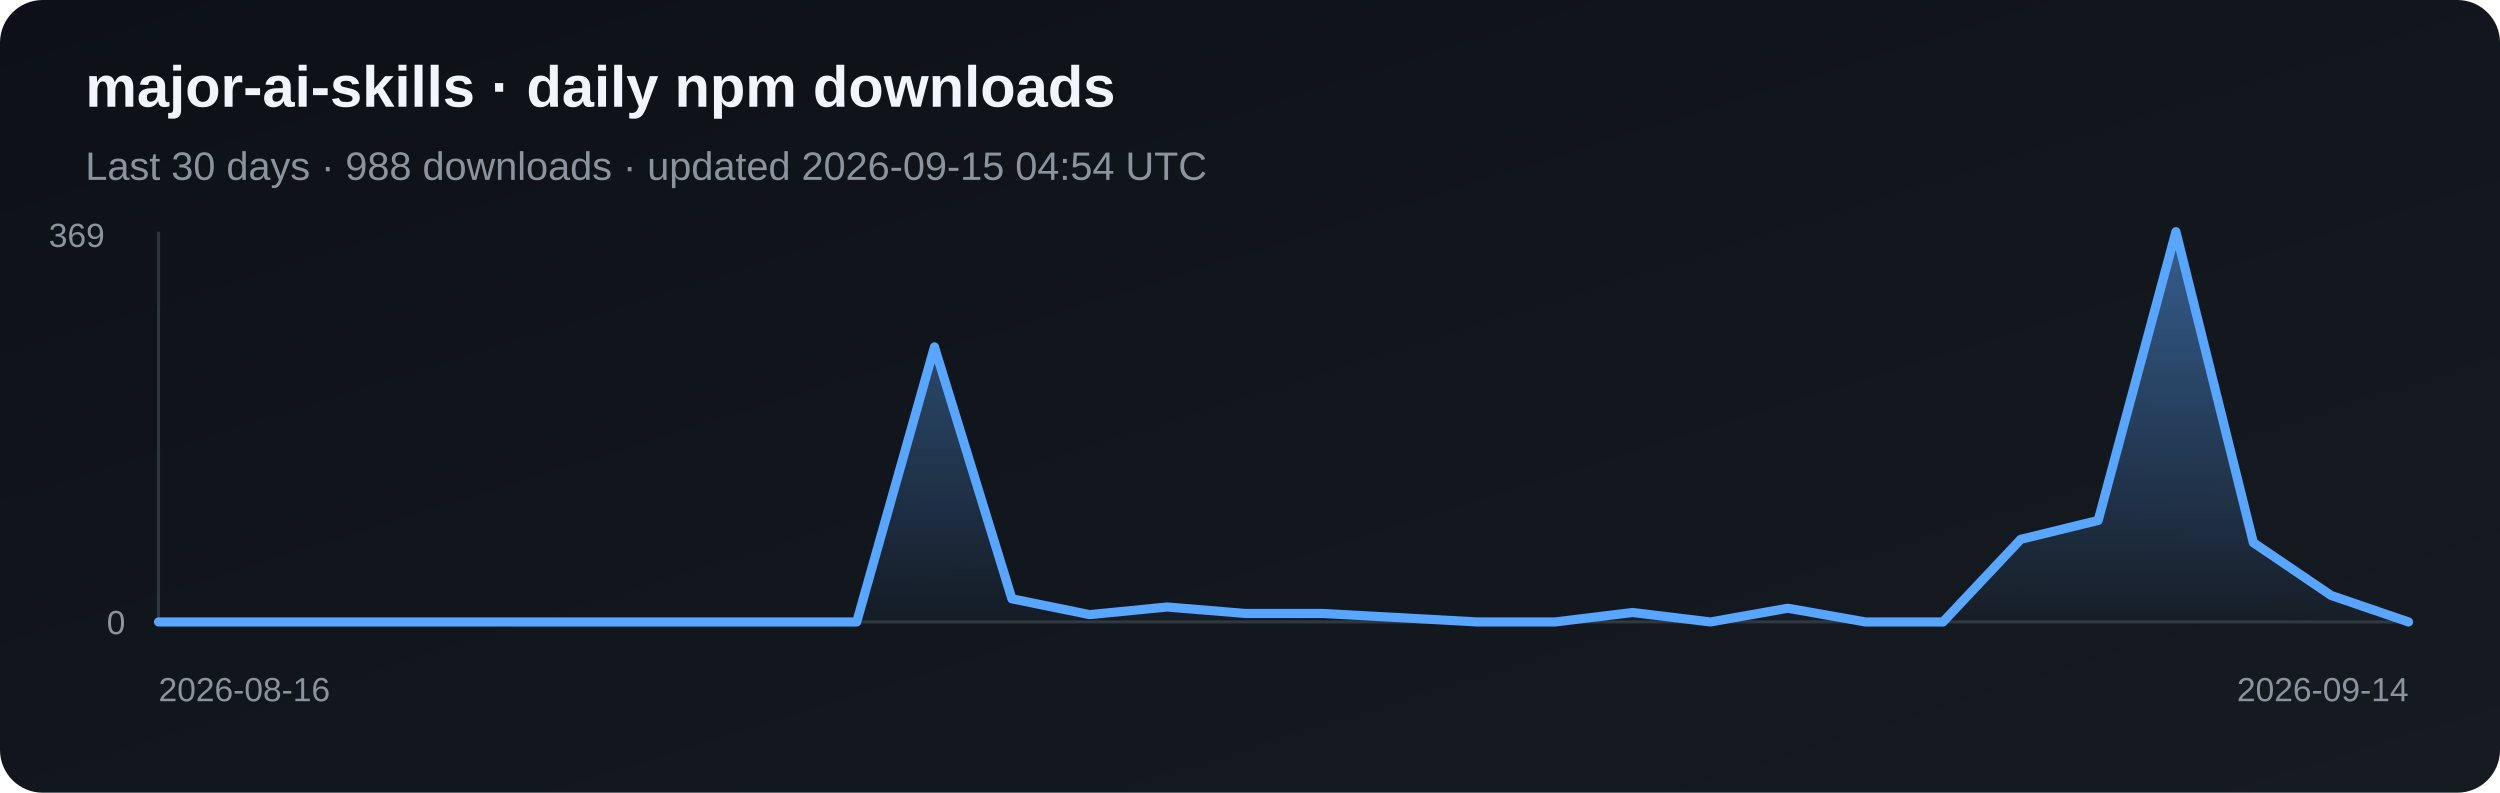
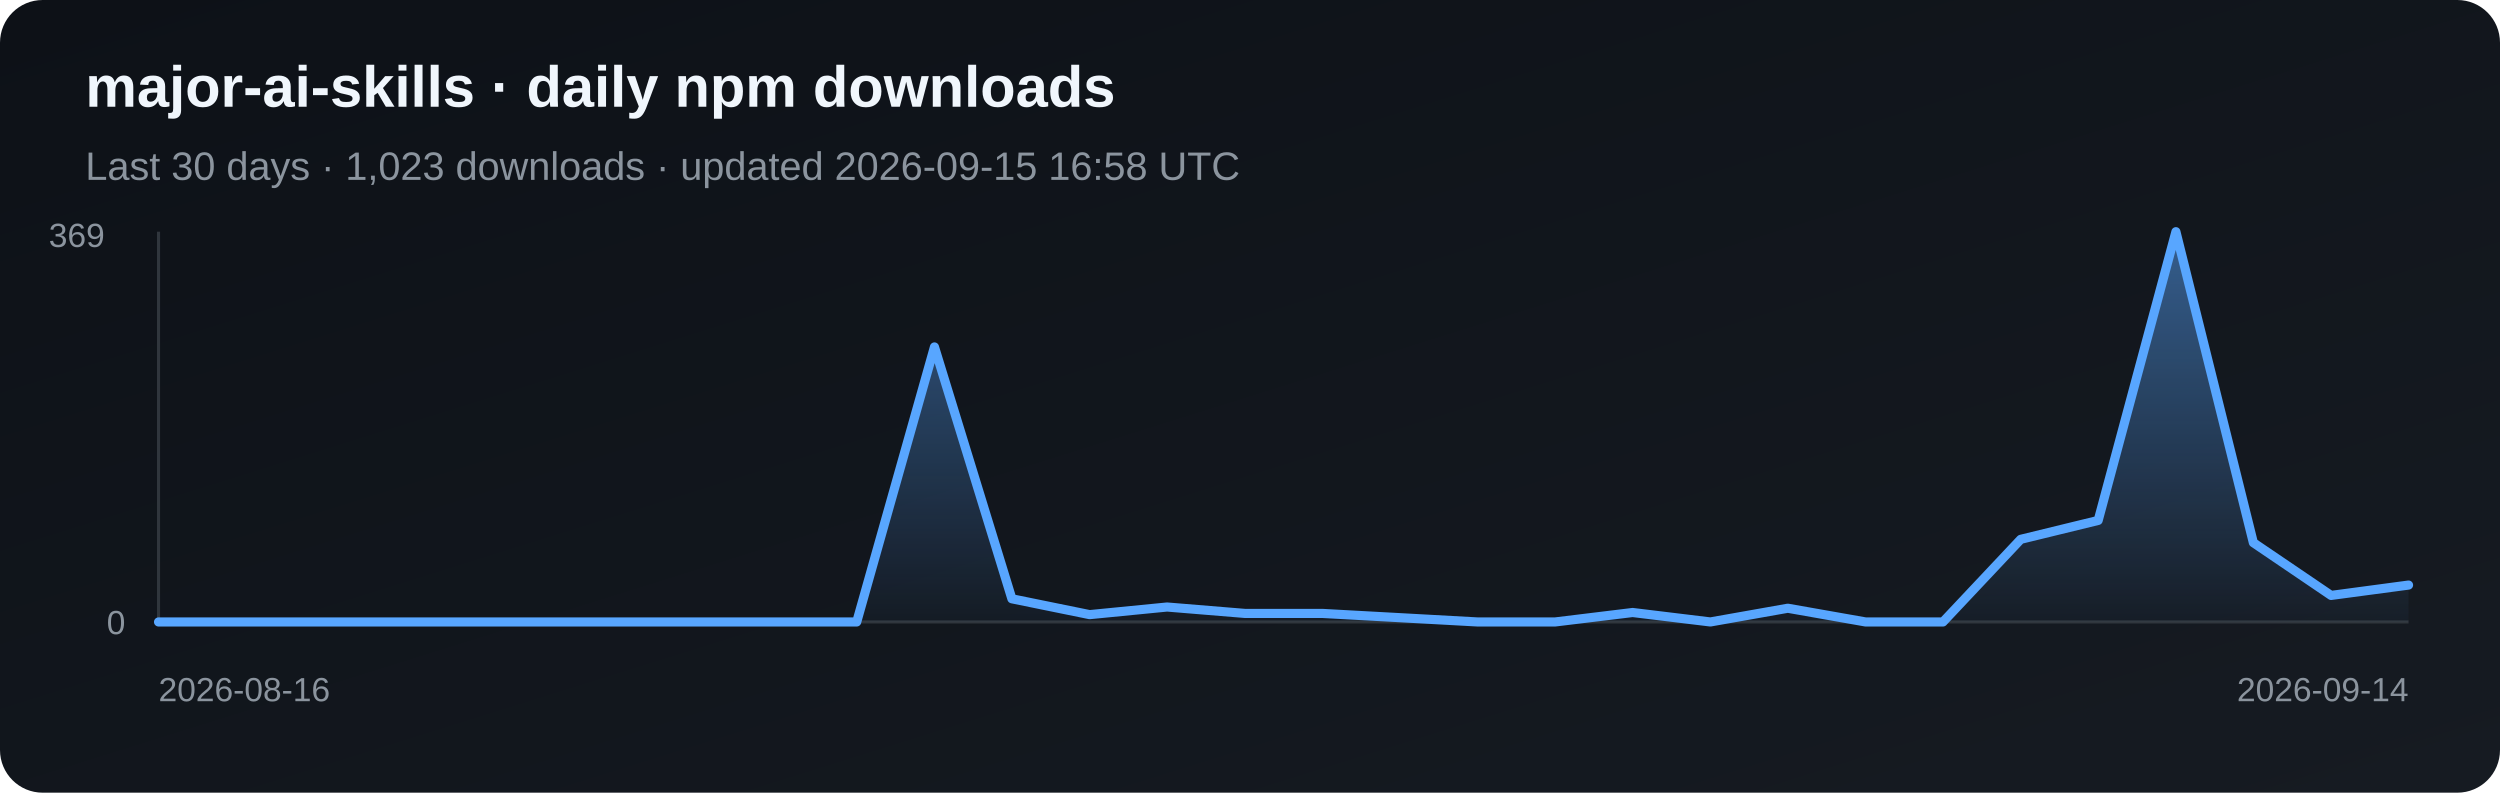
<svg xmlns="http://www.w3.org/2000/svg" width="820" height="260" viewBox="0 0 820 260" role="img" aria-label="Daily npm downloads for major-ai-skills">
  <defs>
    <linearGradient id="bg" x1="0" y1="0" x2="1" y2="1">
      <stop stop-color="#0d1117" />
      <stop offset="1" stop-color="#161b22" />
    </linearGradient>
    <linearGradient id="fill-npm" x1="0" y1="0" x2="0" y2="1">
      <stop stop-color="#58a6ff" stop-opacity=".5" />
      <stop offset="1" stop-color="#58a6ff" stop-opacity=".03" />
    </linearGradient>
  </defs>
  <rect width="820" height="260" rx="14" fill="url(#bg)" />
  <text x="28" y="35" fill="#f0f6fc" font-family="Arial, sans-serif" font-size="19" font-weight="700">major-ai-skills · daily npm downloads</text>
-   <text x="28" y="59" fill="#8b949e" font-family="Arial, sans-serif" font-size="13">Last 30 days · 988 downloads · updated 2026-09-15 04:54 UTC</text>
+   <text x="28" y="59" fill="#8b949e" font-family="Arial, sans-serif" font-size="13">Last 30 days · 1,023 downloads · updated 2026-09-15 16:58 UTC</text>
  <line x1="52" y1="76" x2="52" y2="204" stroke="#30363d" />
  <line x1="52" y1="204" x2="790" y2="204" stroke="#30363d" />
-   <polygon points="52,204 52.0,204.0 77.4,204.0 102.9,204.0 128.3,204.0 153.8,204.0 179.2,204.0 204.7,204.0 230.1,204.0 255.6,204.0 281.0,204.0 306.5,113.8 331.9,196.4 357.4,201.6 382.8,199.1 408.3,201.2 433.7,201.2 459.2,202.6 484.6,204.0 510.1,204.0 535.5,200.9 561.0,204.0 586.4,199.5 611.9,204.0 637.3,204.0 662.8,176.9 688.2,170.7 713.7,76.0 739.1,178.0 764.6,195.3 790.0,204.0 790,204" fill="url(#fill-npm)" />
-   <polyline points="52.0,204.0 77.4,204.0 102.9,204.0 128.3,204.0 153.8,204.0 179.2,204.0 204.7,204.0 230.1,204.0 255.6,204.0 281.0,204.0 306.5,113.8 331.9,196.4 357.4,201.6 382.8,199.1 408.3,201.2 433.7,201.2 459.2,202.6 484.6,204.0 510.1,204.0 535.5,200.9 561.0,204.0 586.4,199.5 611.9,204.0 637.3,204.0 662.8,176.9 688.2,170.7 713.7,76.0 739.1,178.0 764.6,195.3 790.0,204.0" fill="none" stroke="#58a6ff" stroke-width="3" stroke-linejoin="round" stroke-linecap="round" />
+   <polygon points="52,204 52.0,204.0 77.4,204.0 102.9,204.0 128.3,204.0 153.8,204.0 179.2,204.0 204.7,204.0 230.1,204.0 255.6,204.0 281.0,204.0 306.5,113.8 331.9,196.4 357.4,201.6 382.8,199.1 408.3,201.2 433.7,201.2 459.2,202.6 484.6,204.0 510.1,204.0 535.5,200.9 561.0,204.0 586.4,199.5 611.9,204.0 637.3,204.0 662.8,176.9 688.2,170.7 713.7,76.0 739.1,178.0 764.6,195.3 790.0,191.9 790,204" fill="url(#fill-npm)" />
+   <polyline points="52.0,204.0 77.4,204.0 102.9,204.0 128.3,204.0 153.8,204.0 179.2,204.0 204.7,204.0 230.1,204.0 255.6,204.0 281.0,204.0 306.5,113.8 331.9,196.4 357.4,201.6 382.8,199.1 408.3,201.2 433.7,201.2 459.2,202.6 484.6,204.0 510.1,204.0 535.5,200.9 561.0,204.0 586.4,199.5 611.9,204.0 637.3,204.0 662.8,176.9 688.2,170.7 713.7,76.0 739.1,178.0 764.6,195.3 790.0,191.9" fill="none" stroke="#58a6ff" stroke-width="3" stroke-linejoin="round" stroke-linecap="round" />
  <text x="16" y="81" fill="#8b949e" font-family="Arial, sans-serif" font-size="11">369</text>
  <text x="35" y="208" fill="#8b949e" font-family="Arial, sans-serif" font-size="11">0</text>
  <text x="52" y="230" fill="#8b949e" font-family="Arial, sans-serif" font-size="11">2026-08-16</text>
  <text x="790" y="230" fill="#8b949e" text-anchor="end" font-family="Arial, sans-serif" font-size="11">2026-09-14</text>
</svg>
